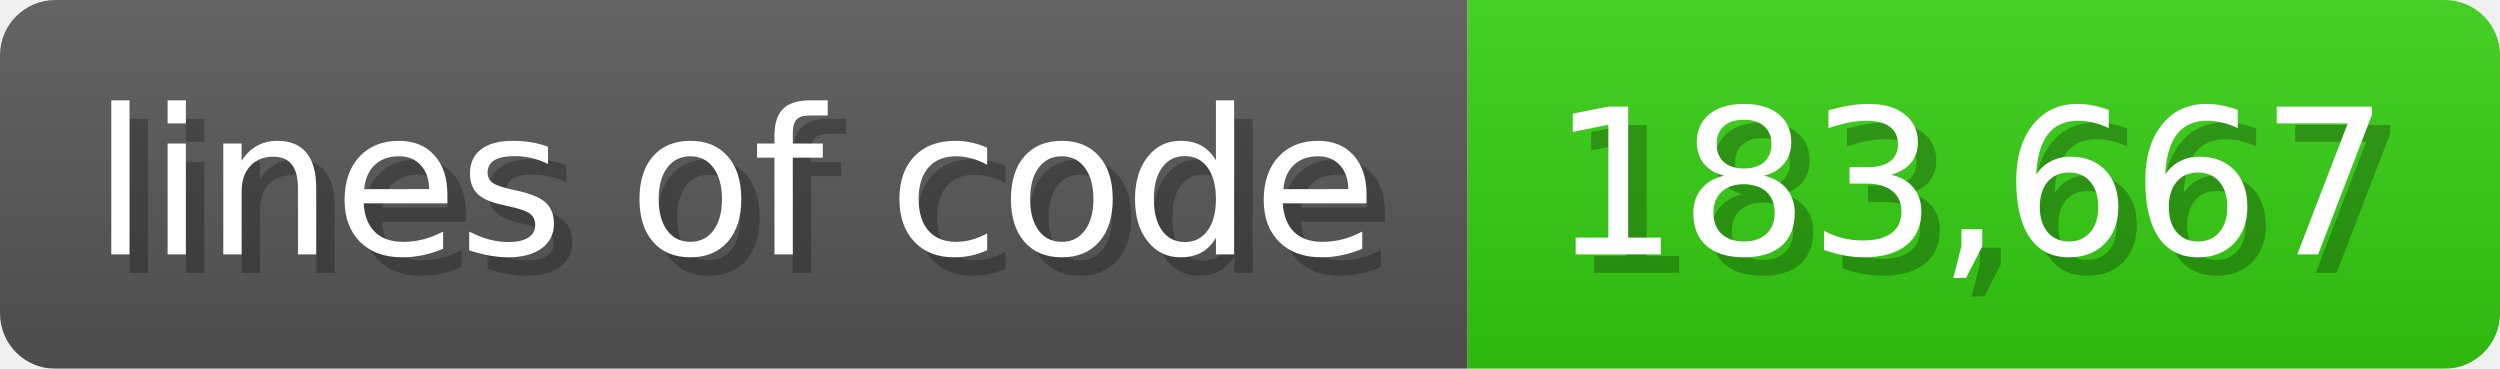
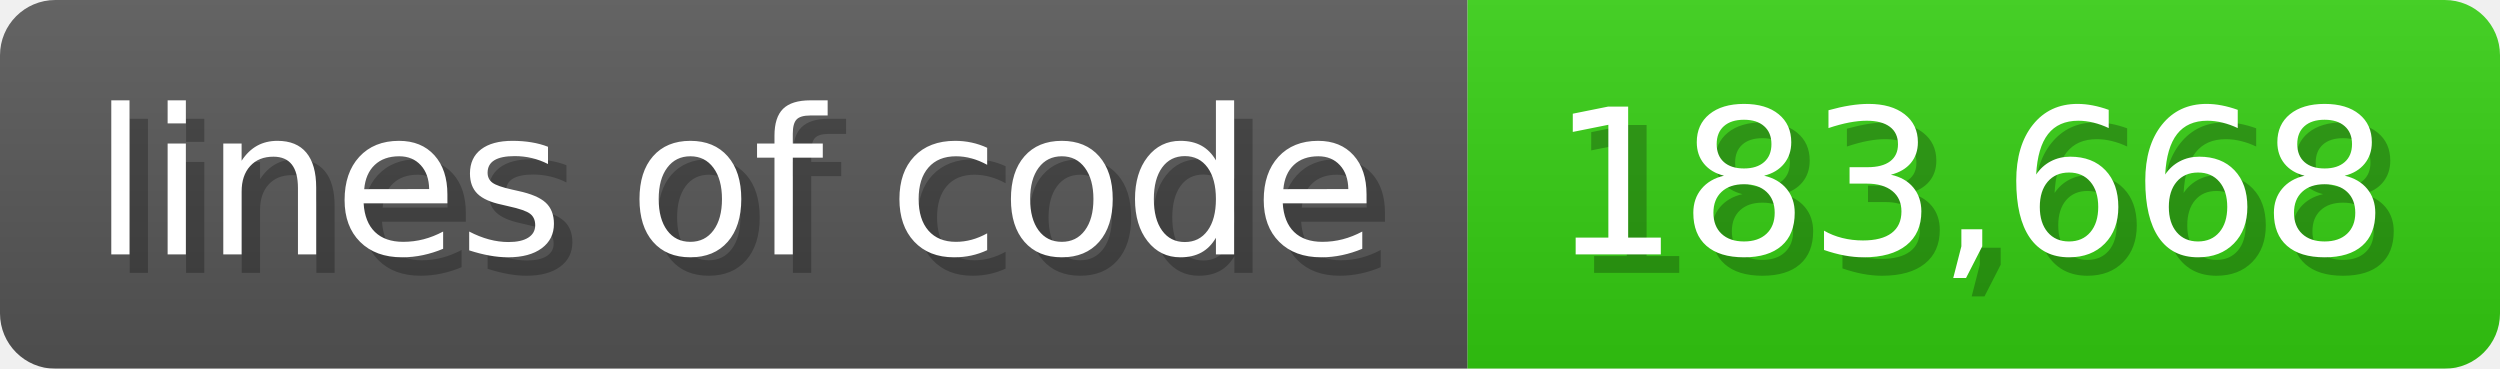
<svg xmlns="http://www.w3.org/2000/svg" width="135.6" height="20" viewBox="0 0 1356 200">
  <linearGradient id="a" x2="0" y2="100%">
    <stop offset="0" stop-opacity=".1" stop-color="#EEE" />
    <stop offset="1" stop-opacity=".1" />
  </linearGradient>
  <mask id="m">
    <rect width="1356" height="200" rx="30" fill="#FFF" />
  </mask>
  <g mask="url(#m)">
    <rect width="796" height="200" fill="#555" />
    <rect width="560" height="200" fill="#3C1" x="796" />
    <rect width="1356" height="200" fill="url(#a)" />
  </g>
  <g fill="#fff" text-anchor="start" font-family="Verdana,DejaVu Sans,sans-serif" font-size="110">
    <text x="60" y="148" textLength="696" fill="#000" opacity="0.25">lines of code</text>
    <text x="50" y="138" textLength="696">lines of code</text>
-     <text x="851" y="148" textLength="460" fill="#000" opacity="0.25">183,667</text>
-     <text x="841" y="138" textLength="460">183,667</text>
+     <text x="851" y="148" textLength="460" fill="#000" opacity="0.25">183,668</text>
+     <text x="841" y="138" textLength="460">183,668</text>
  </g>
</svg>
